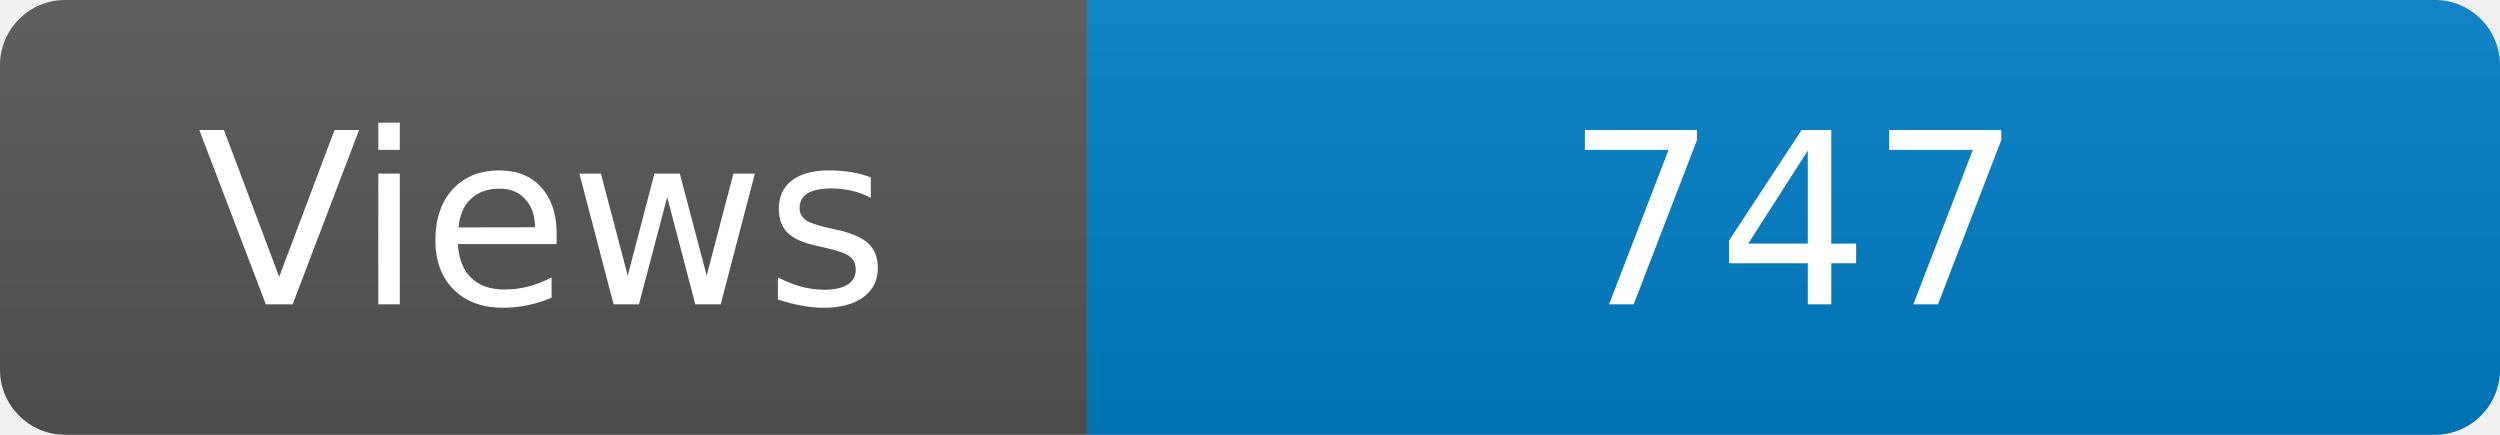
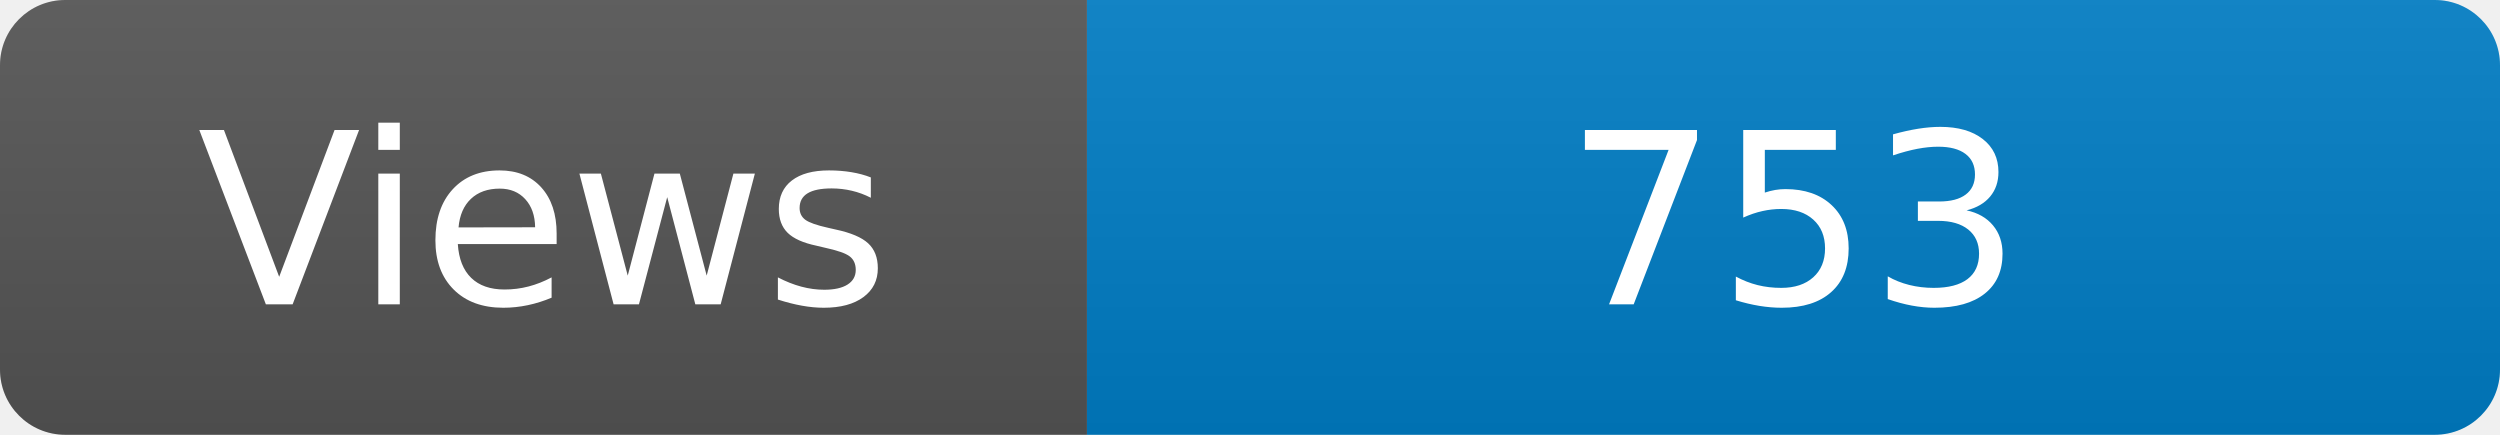
<svg xmlns="http://www.w3.org/2000/svg" width="115" height="20" role="img" aria-label="Maintained?: yes">
  <linearGradient id="s" x2="0" y2="100%">
    <stop offset="0" stop-color="#bbb" stop-opacity=".1" />
    <stop offset="1" stop-opacity=".1" />
  </linearGradient>
  <clipPath id="r">
    <rect width="115" height="20" rx="3" fill="#fff" />
  </clipPath>
  <g clip-path="url(#r)">
    <rect width="50" height="20" fill="#555" />
    <rect x="50" width="160" height="20" fill="#007ec6" />
    <rect width="115" height="20" fill="url(#s)" />
  </g>
  <g fill="#fff" text-anchor="middle" font-family="Verdana,Geneva,DejaVu Sans,sans-serif" font-size="110">
    <text x="250" y="140" transform="scale(.1)" fill="#fff">Views</text>
-     <text x="825" y="140" transform="scale(.1)" fill="#fff">747</text>
+     <text x="825" y="140" transform="scale(.1)" fill="#fff">753</text>
  </g>
</svg>
